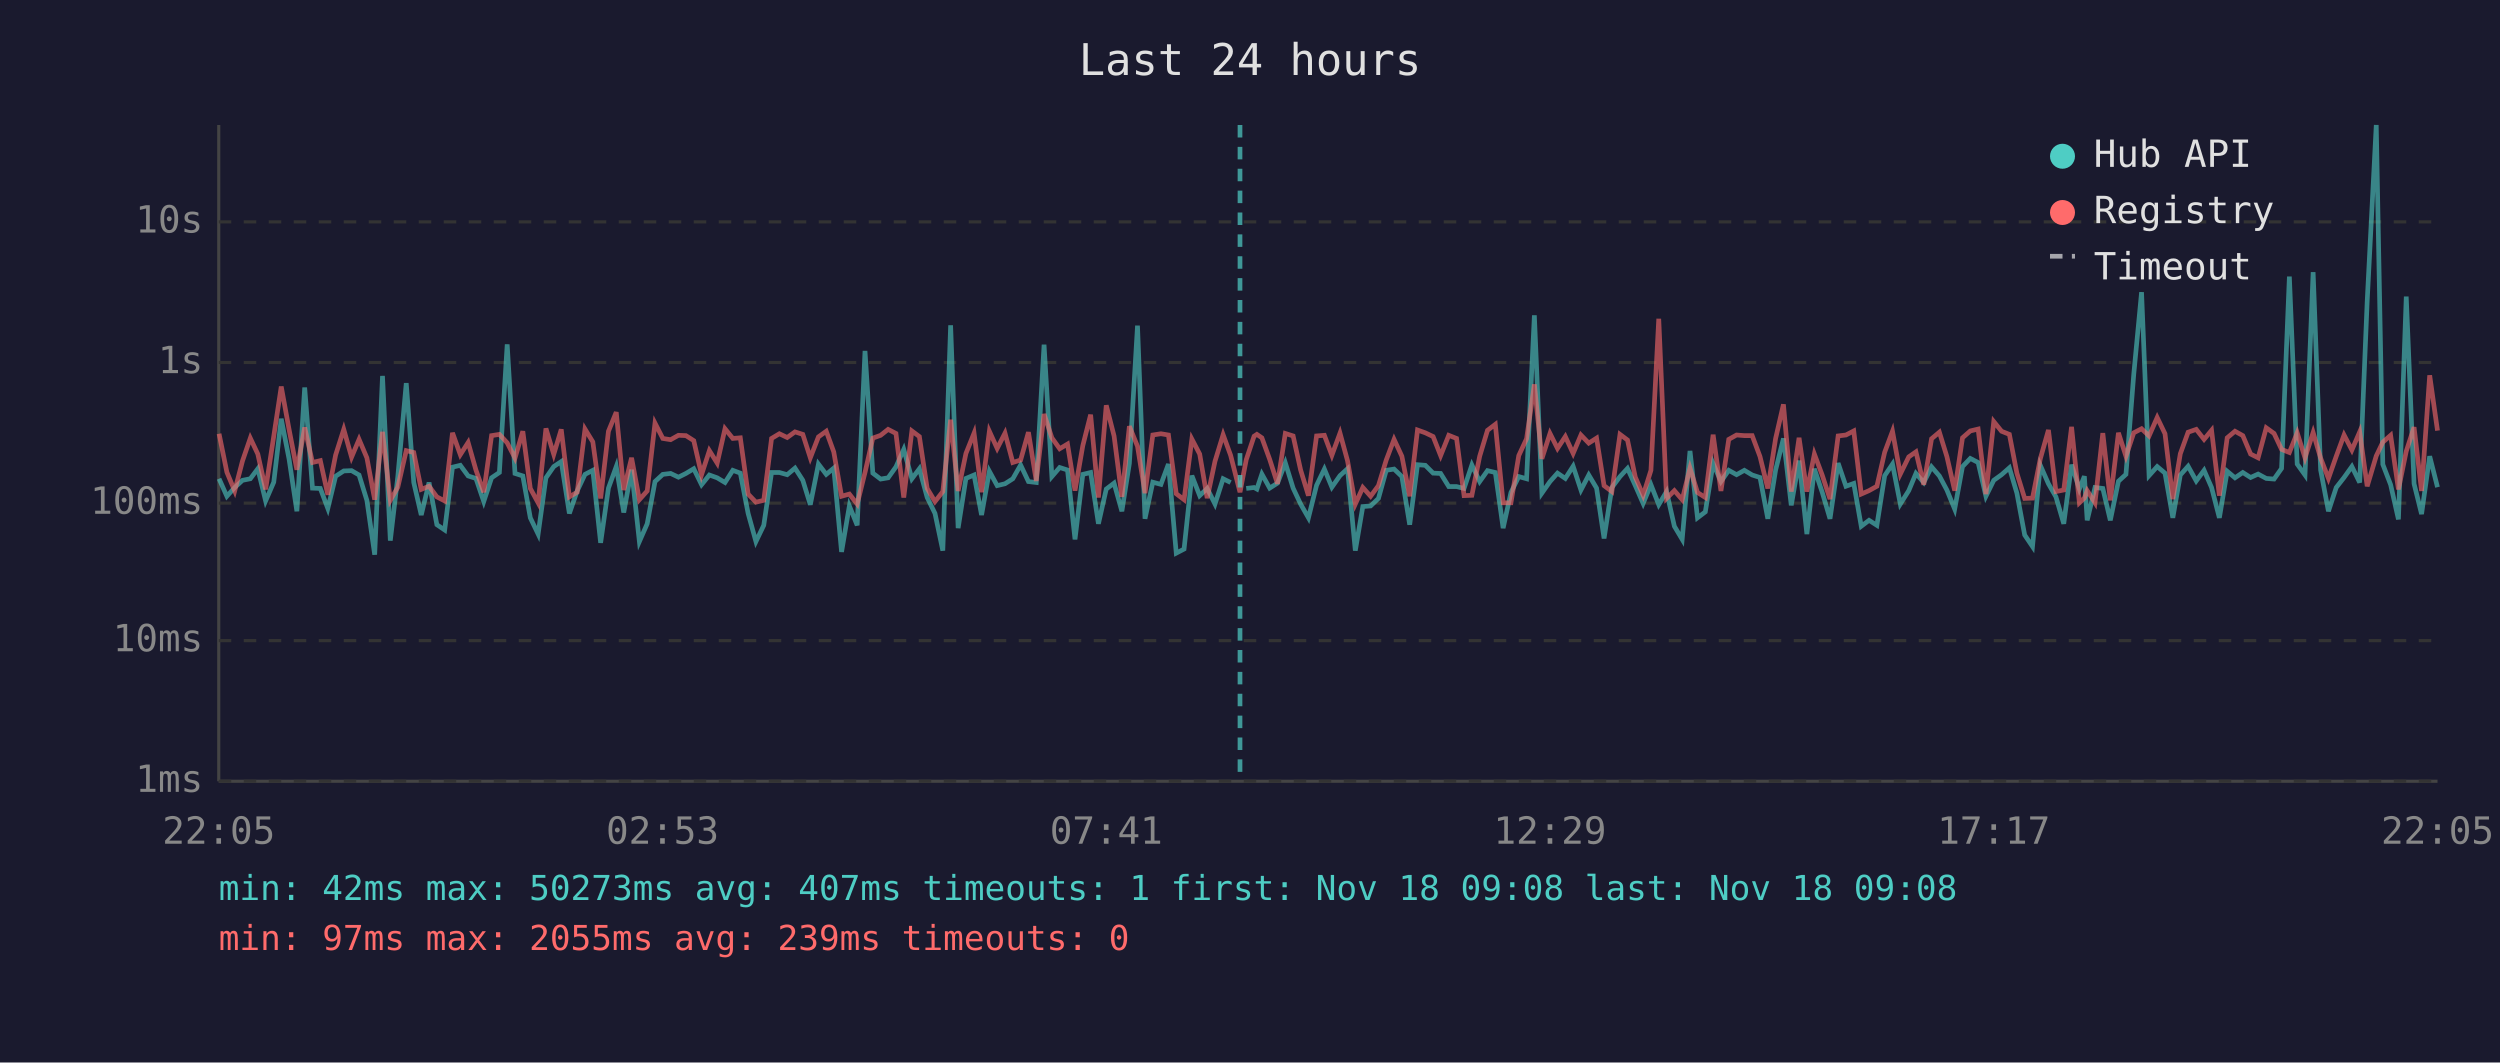
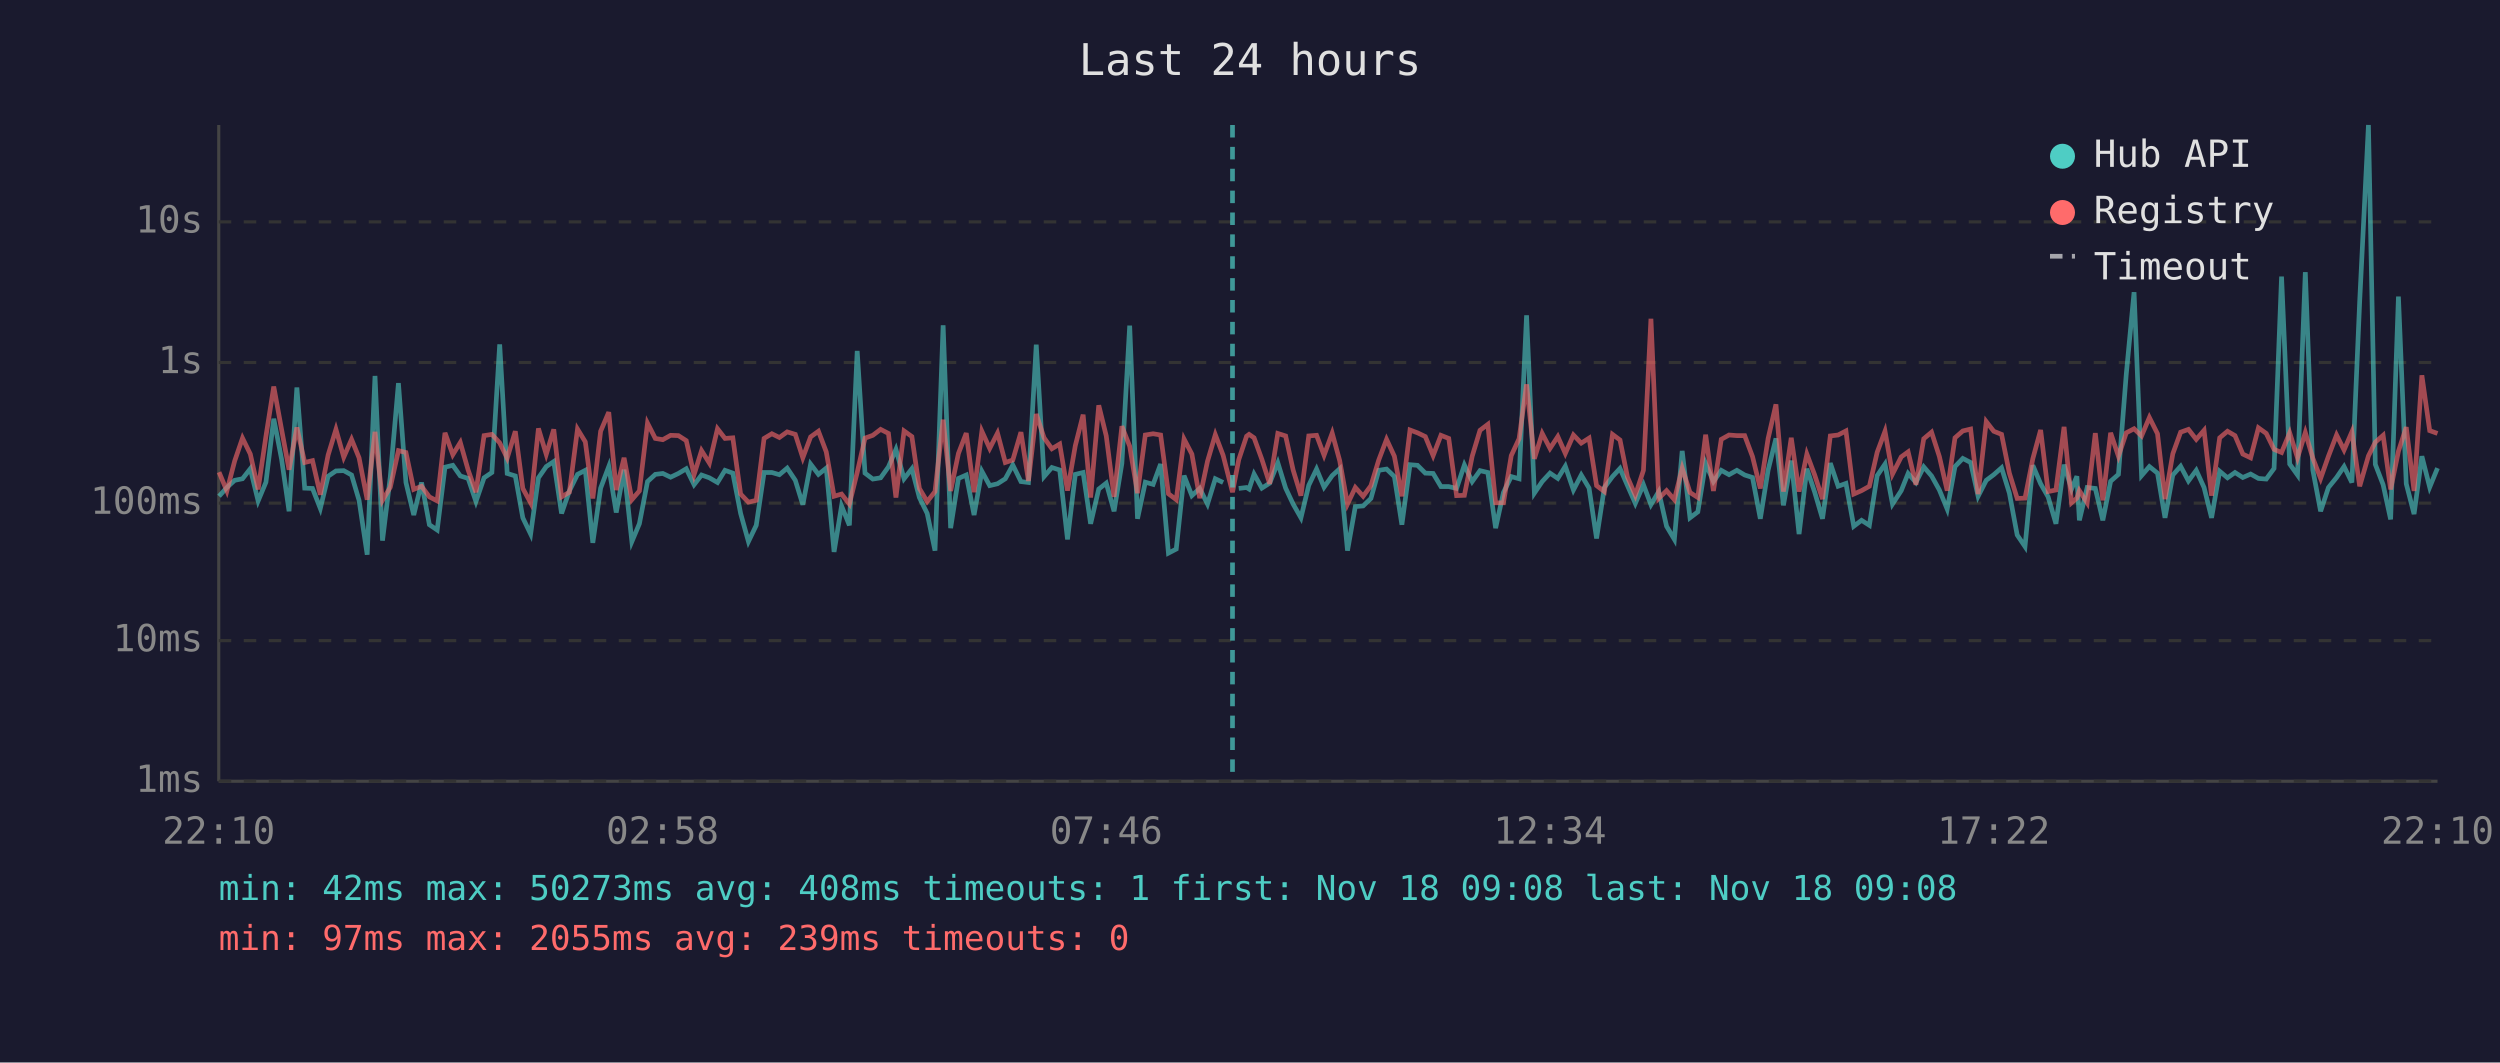
<svg xmlns="http://www.w3.org/2000/svg" viewBox="0 0 800 340" font-family="monospace" font-size="12">
  <rect width="800" height="340" fill="#1a1a2e" />
  <text x="400" y="24" fill="#e0e0e0" font-size="14" text-anchor="middle">Last 24 hours</text>
  <line x1="70" y1="40" x2="70" y2="250" stroke="#444" stroke-width="1" />
  <line x1="70" y1="250" x2="780" y2="250" stroke="#444" stroke-width="1" />
  <line x1="70" y1="250" x2="780" y2="250" stroke="#333" stroke-width="1" stroke-dasharray="4" />
  <text x="65" y="250" fill="#888" text-anchor="end" dominant-baseline="middle">1ms</text>
  <line x1="70" y1="205" x2="780" y2="205" stroke="#333" stroke-width="1" stroke-dasharray="4" />
  <text x="65" y="205" fill="#888" text-anchor="end" dominant-baseline="middle">10ms</text>
  <line x1="70" y1="161" x2="780" y2="161" stroke="#333" stroke-width="1" stroke-dasharray="4" />
  <text x="65" y="161" fill="#888" text-anchor="end" dominant-baseline="middle">100ms</text>
  <line x1="70" y1="116" x2="780" y2="116" stroke="#333" stroke-width="1" stroke-dasharray="4" />
  <text x="65" y="116" fill="#888" text-anchor="end" dominant-baseline="middle">1s</text>
  <line x1="70" y1="71" x2="780" y2="71" stroke="#333" stroke-width="1" stroke-dasharray="4" />
  <text x="65" y="71" fill="#888" text-anchor="end" dominant-baseline="middle">10s</text>
-   <text x="70" y="270" fill="#888" text-anchor="middle">22:05</text>
-   <text x="212" y="270" fill="#888" text-anchor="middle">02:53</text>
-   <text x="354" y="270" fill="#888" text-anchor="middle">07:41</text>
-   <text x="496" y="270" fill="#888" text-anchor="middle">12:29</text>
-   <text x="638" y="270" fill="#888" text-anchor="middle">17:17</text>
-   <text x="780" y="270" fill="#888" text-anchor="middle">22:05</text>
-   <polyline points="70.1,153.2 72.6,158.8 75.1,156.0 77.6,153.7 80.1,153.2 82.5,150.0 85.0,160.3 87.6,154.3 90.0,134.0 92.5,146.9 95.0,163.6 97.5,124.0 100.0,156.2 102.5,156.3 104.9,162.7 107.4,152.4 110.0,150.7 112.5,150.6 114.9,152.0 117.4,160.1 119.9,177.5 122.4,120.3 124.9,173.0 127.3,152.5 130.0,122.6 132.4,154.4 134.8,164.8 137.3,154.4 139.8,167.9 142.3,169.6 144.8,149.5 147.3,148.9 149.8,152.3 152.3,153.1 154.8,160.5 157.3,152.9 159.8,151.2 162.3,110.2 164.8,151.5 167.3,152.3 169.7,165.7 172.2,170.9 174.7,152.9 177.2,149.3 179.6,147.7 182.2,164.3 184.7,157.1 187.2,151.8 189.7,150.5 192.2,173.7 194.7,156.2 197.2,149.3 199.6,164.0 202.1,150.3 204.6,173.3 207.1,167.6 209.6,154.1 212.1,151.8 214.6,151.5 217.1,152.7 219.5,151.5 222.0,150.0 224.5,155.1 227.0,152.0 229.5,152.9 232.0,154.4 234.5,150.5 236.9,151.4 239.4,164.3 241.9,173.3 244.4,168.1 246.9,151.2 249.4,151.2 251.9,151.9 254.4,149.8 256.9,153.7 259.3,161.5 261.9,148.5 264.4,151.8 266.8,149.8 269.3,176.6 271.8,161.9 274.3,168.1 276.8,112.3 279.3,151.4 281.8,153.3 284.2,152.9 286.7,149.4 289.2,143.8 291.8,153.2 294.2,150.0 296.7,159.2 299.2,164.3 301.7,176.2 304.2,104.1 306.6,169.0 309.1,153.1 311.7,152.0 314.1,164.8 316.6,150.8 319.1,155.4 321.6,154.8 324.1,153.2 326.6,148.8 329.1,154.1 331.6,154.4 334.1,110.3 336.6,152.5 339.1,149.6 341.6,150.4 344.0,172.6 346.5,151.8 349.0,151.2 351.5,167.6 354.0,156.5 356.5,154.6 359.0,163.6 361.4,148.3 364.0,104.2 366.4,166.0 368.9,154.3 371.5,155.0 373.9,148.5 376.4,177.0 378.9,175.7 381.4,152.2 383.9,158.6 386.3,156.3 388.8,161.3 391.4,153.2 393.8,154.4" fill="none" stroke="#4ecdc4" stroke-width="1.5" opacity="0.6" />
-   <polyline points="398.8,156.3 401.3,156.0 402.2,156.5 403.8,151.7 406.3,156.2 408.8,154.6 411.3,148.1 413.8,156.2 416.2,161.3 418.7,165.7 421.3,155.3 423.8,150.1 426.2,155.9 428.8,152.2 431.2,150.0 433.7,176.2 436.1,162.1 438.6,161.9 441.1,159.5 443.6,150.5 446.1,150.1 448.6,152.5 451.1,167.9 453.6,148.7 456.1,148.9 458.6,151.4 461.0,151.5 463.6,155.7 466.1,155.7 468.5,156.3 471.0,148.8 473.5,154.1 476.0,150.6 478.5,151.2 481.0,169.0 483.5,157.6 486.0,152.5 488.5,153.2 491.0,100.9 493.4,157.8 496.0,154.1 498.4,151.4 500.9,153.1 503.4,149.2 505.9,156.8 508.4,152.0 510.9,156.2 513.3,172.3 515.8,156.0 518.4,152.5 520.8,149.9 523.3,155.4 525.8,161.1 528.3,155.1 530.8,161.5 533.3,157.3 535.8,168.4 538.3,172.6 540.8,144.3 543.2,165.7 545.7,163.8 548.2,148.3 550.7,154.1 553.2,150.5 555.7,151.9 558.2,150.5 560.7,152.0 563.2,152.8 565.7,166.0 568.2,150.4 570.7,140.3 573.2,161.7 575.7,147.4 578.2,170.9 580.6,150.0 583.1,157.5 585.6,166.0 588.2,148.2 590.7,155.6 593.2,154.7 595.6,168.4 598.1,166.5 600.6,168.1 603.1,152.2 605.6,148.5 608.1,161.3 610.8,157.0 613.1,151.5 615.6,154.4 618.1,149.4 620.6,152.3 623.0,156.8 625.5,162.9 628.0,149.3 630.5,146.7 633.0,148.0 635.5,158.8 638.0,153.7 640.5,151.9 643.0,149.7 645.4,157.8 647.9,171.2 650.4,174.9 652.9,148.9 655.5,154.8 657.9,159.0 660.4,167.6 662.9,148.7 665.4,156.5 667.0,152.4 667.9,166.5 670.4,156.0 672.9,156.3 675.3,166.5 677.9,154.0 680.3,151.8 682.8,119.8 685.3,93.5 687.7,152.2 690.3,149.3 692.8,151.4 695.3,165.7 697.7,152.0 700.2,149.2 702.8,153.9 705.3,150.5 707.7,156.0 710.2,165.7 712.7,150.8 715.2,152.9 717.7,151.2 720.2,152.8 722.6,151.7 725.2,153.1 727.7,153.3 730.1,149.9 732.6,88.5 735.1,148.5 737.6,152.0 740.2,87.1 742.6,150.4 745.1,163.6 747.6,156.0 750.1,152.8 752.6,149.3 755.1,154.4 757.5,96.4 760.4,40.0 762.5,148.6 765.0,155.1 767.5,166.2 770.0,94.9 772.5,154.8 774.9,164.5 777.5,146.0 780.0,155.9" fill="none" stroke="#4ecdc4" stroke-width="1.5" opacity="0.6" />
-   <polyline points="70.1,138.8 72.6,151.1 75.1,157.1 77.6,147.5 80.1,140.2 82.5,145.3 85.0,156.6 87.6,139.6 90.0,123.7 92.5,137.4 95.0,150.3 97.5,136.8 100.0,148.0 102.5,147.4 104.9,158.3 107.4,145.6 110.0,137.4 112.5,146.3 114.9,140.6 117.4,146.5 119.9,159.9 122.4,138.2 124.9,160.1 127.3,155.9 130.0,144.2 132.4,144.8 134.8,156.6 137.3,155.6 139.8,159.0 142.3,160.3 144.8,138.5 147.3,145.5 149.8,141.6 152.3,150.4 154.8,157.5 157.3,139.4 159.8,139.0 162.3,141.7 164.8,146.6 167.3,138.0 169.7,156.3 172.2,160.9 174.7,137.1 177.2,145.4 179.6,137.4 182.2,159.0 184.7,157.5 187.2,137.3 189.7,141.4 192.2,159.5 194.7,138.0 197.2,131.9 199.6,156.8 202.1,146.5 204.6,159.9 207.1,157.1 209.6,135.4 212.1,140.3 214.6,140.7 217.1,139.3 219.5,139.4 222.0,141.0 224.5,151.9 227.0,144.2 229.5,148.2 232.0,137.2 234.5,140.3 236.9,140.1 239.4,158.1 241.9,160.7 244.4,160.1 246.9,140.3 249.4,138.8 251.9,140.0 254.4,138.2 256.9,139.0 259.3,146.5 261.9,139.8 264.4,138.0 266.8,144.6 269.3,158.8 271.8,158.1 274.3,161.3 276.8,151.2 279.3,140.2 281.8,139.3 284.2,137.4 286.7,138.7 289.2,159.2 291.8,137.9 294.2,139.7 296.7,156.3 299.2,160.5 301.7,157.3 304.2,134.3 306.6,157.1 309.1,145.1 311.7,138.6 314.1,157.5 316.6,138.0 319.1,143.5 321.6,138.6 324.1,148.0 326.6,147.2 329.1,138.3 331.6,153.9 334.1,132.5 336.6,140.1 339.1,143.6 341.6,142.1 344.0,157.0 346.5,142.6 349.0,132.7 351.5,159.2 354.0,129.7 356.5,139.5 359.0,159.0 361.4,136.4 364.0,142.8 366.4,157.8 368.9,139.2 371.5,138.8 373.9,139.2 376.4,158.0 378.9,159.9 381.4,140.5 383.9,145.3 386.3,159.4 388.8,147.6 391.4,139.1 393.8,145.7 396.8,157.5 398.8,147.1 401.3,139.6 402.2,139.0 403.8,140.1 406.3,147.0 408.8,154.8 411.3,138.7 413.8,139.5 416.2,150.4 418.7,158.6 421.3,139.5 423.8,139.3 426.2,145.7 428.8,138.6 431.2,147.4 433.7,161.3 436.1,156.0 438.6,158.8 441.1,155.4 443.6,147.2 446.1,140.6 448.6,146.0 451.1,158.8 453.6,137.6 456.1,138.5 458.6,139.7 461.0,145.8 463.6,139.3 466.1,140.3 468.5,158.6 471.0,158.5 473.5,146.0 476.0,137.7 478.5,135.8 481.0,160.9 483.5,160.9 486.0,145.8 488.5,140.4 491.0,123.0 493.4,146.8 496.0,138.7 498.4,143.5 500.9,139.7 503.4,145.1 505.9,139.2 508.4,141.8 510.9,140.2 513.3,155.4 515.8,157.3 518.4,139.0 520.8,140.8 523.3,152.7 525.8,158.5 528.3,150.5 530.8,102.0 533.3,159.5 535.8,157.0 538.3,159.9 540.8,149.8 543.2,157.6 545.7,159.2 548.2,139.1 550.7,157.1 553.2,140.6 555.7,139.2 558.2,139.4 560.7,139.4 563.2,146.1 565.7,156.3 568.2,140.3 570.7,129.4 573.2,157.3 575.7,140.1 578.2,157.3 580.6,145.3 583.1,152.0 585.6,159.7 588.2,139.5 590.7,139.2 593.2,137.9 595.6,158.1 598.1,157.0 600.6,155.6 603.1,144.7 605.6,138.0 608.1,151.7 610.8,146.2 613.1,144.6 615.6,155.1 618.1,140.4 620.6,138.3 623.0,146.1 625.5,157.0 628.0,140.1 630.5,137.9 633.0,137.3 635.5,158.1 638.0,134.9 640.5,138.0 643.0,139.0 645.4,151.4 647.9,159.5 650.4,159.4 652.9,146.8 655.5,137.6 657.9,157.3 660.4,156.8 662.9,136.6 665.4,160.9 667.0,159.4 667.9,157.0 670.4,160.9 672.9,138.6 675.3,160.1 677.9,138.5 680.3,146.0 682.8,138.5 685.3,137.2 687.7,139.5 690.3,133.6 692.8,138.8 695.3,159.7 697.7,145.2 700.2,138.3 702.8,137.4 705.3,140.6 707.7,137.7 710.2,158.6 712.7,140.1 715.2,138.0 717.7,139.4 720.2,145.3 722.6,146.5 725.2,136.9 727.7,138.7 730.1,143.8 732.6,144.8 735.1,138.5 737.6,146.5 740.2,138.4 742.6,146.6 745.1,153.1 747.6,146.0 750.1,139.2 752.6,144.0 755.1,138.2 757.5,155.6 760.4,145.9 762.5,141.5 765.0,139.3 767.5,156.6 770.0,144.4 772.5,136.7 774.9,157.1 777.5,120.1 780.0,137.8" fill="none" stroke="#ff6b6b" stroke-width="1.5" opacity="0.6" />
-   <line x1="396.8" y1="40" x2="396.8" y2="250" stroke="#4ecdc4" stroke-width="1.5" stroke-dasharray="4,3" opacity="0.7" />
+   <text x="70" y="270" fill="#888" text-anchor="middle">22:10</text>
+   <text x="212" y="270" fill="#888" text-anchor="middle">02:58</text>
+   <text x="354" y="270" fill="#888" text-anchor="middle">07:46</text>
+   <text x="496" y="270" fill="#888" text-anchor="middle">12:34</text>
+   <text x="638" y="270" fill="#888" text-anchor="middle">17:22</text>
+   <text x="780" y="270" fill="#888" text-anchor="middle">22:10</text>
+   <polyline points="70.1,158.8 72.6,156.0 75.1,153.7 77.6,153.2 80.1,150.0 82.6,160.3 85.1,154.3 87.6,134.0 90.1,146.9 92.5,163.6 95.0,124.0 97.5,156.2 100.0,156.3 102.5,162.7 105.0,152.4 107.5,150.7 110.0,150.6 112.5,152.0 114.9,160.1 117.5,177.5 120.0,120.3 122.4,173.0 124.9,152.5 127.5,122.6 129.9,154.4 132.4,164.8 134.9,154.4 137.4,167.9 139.9,169.6 142.4,149.5 144.9,148.9 147.3,152.3 149.8,153.1 152.3,160.5 154.9,152.9 157.4,151.2 159.9,110.2 162.3,151.5 164.9,152.3 167.3,165.7 169.8,170.9 172.3,152.9 174.8,149.3 177.2,147.7 179.7,164.3 182.2,157.1 184.8,151.8 187.3,150.5 189.7,173.7 192.2,156.2 194.8,149.3 197.2,164.0 199.7,150.3 202.2,173.3 204.6,167.6 207.2,154.1 209.7,151.8 212.1,151.5 214.6,152.7 217.1,151.5 219.6,150.0 222.1,155.1 224.5,152.0 227.0,152.9 229.6,154.4 232.0,150.5 234.5,151.4 237.0,164.3 239.5,173.3 242.0,168.1 244.5,151.2 247.0,151.2 249.4,151.9 251.9,149.8 254.5,153.7 256.9,161.5 259.4,148.5 261.9,151.8 264.4,149.8 266.9,176.6 269.3,161.9 271.8,168.1 274.3,112.3 276.8,151.4 279.3,153.3 281.8,152.9 284.3,149.4 286.7,143.8 289.3,153.2 291.8,150.0 294.2,159.2 296.7,164.3 299.2,176.2 301.8,104.1 304.2,169.0 306.7,153.1 309.2,152.0 311.7,164.8 314.2,150.8 316.7,155.4 319.2,154.8 321.7,153.2 324.1,148.8 326.7,154.1 329.1,154.4 331.6,110.3 334.1,152.5 336.6,149.6 339.1,150.4 341.6,172.6 344.1,151.8 346.6,151.2 349.0,167.6 351.6,156.5 354.0,154.6 356.5,163.6 359.0,148.3 361.5,104.2 364.0,166.0 366.5,154.3 369.0,155.0 371.4,148.5 373.9,177.0 376.4,175.7 378.9,152.2 381.4,158.6 383.9,156.3 386.4,161.3 388.9,153.2 391.4,154.4" fill="none" stroke="#4ecdc4" stroke-width="1.5" opacity="0.6" />
+   <polyline points="396.4,156.3 398.9,156.0 399.7,156.5 401.3,151.7 403.8,156.2 406.3,154.6 408.9,148.1 411.4,156.2 413.8,161.3 416.3,165.7 418.8,155.3 421.3,150.1 423.7,155.9 426.3,152.2 428.7,150.0 431.2,176.2 433.7,162.1 436.2,161.9 438.7,159.5 441.2,150.5 443.7,150.1 446.2,152.5 448.6,167.9 451.2,148.7 453.6,148.9 456.1,151.4 458.6,151.5 461.1,155.7 463.6,155.7 466.1,156.3 468.6,148.8 471.1,154.1 473.6,150.6 476.1,151.2 478.6,169.0 481.1,157.6 483.6,152.5 486.1,153.2 488.5,100.9 491.0,157.8 493.5,154.1 496.0,151.4 498.5,153.1 500.9,149.2 503.5,156.8 506.0,152.0 508.5,156.2 510.9,172.3 513.4,156.0 516.0,152.5 518.4,149.9 520.8,155.4 523.3,161.1 525.9,155.1 528.3,161.5 530.8,157.3 533.3,168.4 535.8,172.6 538.3,144.3 540.8,165.7 543.3,163.8 545.8,148.3 548.3,154.1 550.8,150.5 553.3,151.9 555.8,150.5 558.3,152.0 560.8,152.8 563.3,166.0 565.8,150.4 568.3,140.3 570.7,161.7 573.2,147.4 575.7,170.9 578.2,150.0 580.7,157.5 583.2,166.0 585.7,148.2 588.2,155.6 590.7,154.7 593.2,168.4 595.7,166.5 598.2,168.1 600.7,152.2 603.2,148.5 605.6,161.3 608.4,157.0 610.6,151.5 613.1,154.4 615.6,149.4 618.1,152.3 620.6,156.8 623.1,162.9 625.6,149.3 628.1,146.7 630.6,148.0 633.0,158.8 635.6,153.7 638.0,151.9 640.5,149.7 643.0,157.8 645.5,171.2 648.0,174.9 650.5,148.9 653.0,154.8 655.4,159.0 657.9,167.6 660.5,148.7 662.9,156.5 664.6,152.4 665.4,166.5 667.9,156.0 670.5,156.3 672.9,166.5 675.4,154.0 677.9,151.8 680.4,119.8 682.9,93.5 685.3,152.2 687.8,149.3 690.4,151.4 692.8,165.7 695.3,152.0 697.8,149.2 700.3,153.9 702.8,150.5 705.3,156.0 707.7,165.7 710.3,150.8 712.8,152.9 715.2,151.2 717.7,152.8 720.2,151.7 722.7,153.1 725.2,153.3 727.7,149.9 730.1,88.5 732.7,148.5 735.2,152.0 737.7,87.1 740.1,150.4 742.6,163.6 745.1,156.0 747.7,152.8 750.1,149.3 752.6,154.4 755.1,96.4 757.9,40.0 760.1,148.6 762.6,155.1 765.0,166.2 767.5,94.9 770.0,154.8 772.5,164.5 775.0,146.0 777.5,155.9 780.0,149.8" fill="none" stroke="#4ecdc4" stroke-width="1.5" opacity="0.6" />
+   <polyline points="70.1,151.1 72.6,157.1 75.1,147.5 77.6,140.2 80.1,145.3 82.6,156.6 85.1,139.6 87.6,123.7 90.1,137.4 92.5,150.3 95.0,136.8 97.5,148.0 100.0,147.4 102.5,158.3 105.0,145.6 107.5,137.4 110.0,146.3 112.5,140.6 114.9,146.5 117.5,159.9 120.0,138.2 122.4,160.1 124.9,155.9 127.5,144.2 129.9,144.8 132.4,156.6 134.9,155.6 137.4,159.0 139.9,160.3 142.4,138.5 144.9,145.5 147.3,141.6 149.8,150.4 152.3,157.5 154.9,139.4 157.4,139.0 159.9,141.7 162.3,146.6 164.9,138.0 167.3,156.3 169.8,160.9 172.3,137.1 174.8,145.4 177.2,137.4 179.7,159.0 182.2,157.5 184.8,137.3 187.3,141.4 189.7,159.5 192.2,138.0 194.8,131.9 197.2,156.8 199.7,146.5 202.2,159.9 204.6,157.1 207.2,135.4 209.7,140.3 212.1,140.7 214.6,139.3 217.1,139.4 219.6,141.0 222.1,151.9 224.5,144.2 227.0,148.2 229.6,137.2 232.0,140.3 234.5,140.1 237.0,158.1 239.5,160.7 242.0,160.1 244.5,140.3 247.0,138.8 249.4,140.0 251.9,138.2 254.5,139.0 256.9,146.5 259.4,139.8 261.9,138.0 264.4,144.6 266.9,158.8 269.3,158.1 271.8,161.3 274.3,151.2 276.8,140.2 279.3,139.3 281.8,137.4 284.3,138.7 286.7,159.2 289.3,137.9 291.8,139.7 294.2,156.3 296.7,160.5 299.2,157.3 301.8,134.3 304.2,157.1 306.7,145.1 309.2,138.6 311.7,157.5 314.2,138.0 316.7,143.5 319.2,138.6 321.7,148.0 324.1,147.2 326.7,138.3 329.1,153.9 331.6,132.5 334.1,140.1 336.6,143.6 339.1,142.1 341.6,157.0 344.1,142.6 346.6,132.7 349.0,159.2 351.6,129.7 354.0,139.5 356.5,159.0 359.0,136.4 361.5,142.8 364.0,157.8 366.5,139.2 369.0,138.8 371.4,139.2 373.9,158.0 376.4,159.9 378.9,140.5 381.4,145.3 383.9,159.4 386.4,147.6 388.9,139.1 391.4,145.7 394.4,157.5 396.4,147.1 398.9,139.6 399.7,139.0 401.3,140.1 403.8,147.0 406.3,154.8 408.9,138.7 411.4,139.5 413.8,150.4 416.3,158.6 418.8,139.5 421.3,139.3 423.7,145.7 426.3,138.6 428.7,147.4 431.2,161.3 433.7,156.0 436.2,158.8 438.7,155.4 441.2,147.2 443.7,140.6 446.2,146.0 448.6,158.8 451.2,137.6 453.6,138.5 456.1,139.7 458.6,145.8 461.1,139.3 463.6,140.3 466.1,158.6 468.6,158.5 471.1,146.0 473.6,137.7 476.1,135.8 478.6,160.9 481.1,160.9 483.6,145.8 486.1,140.4 488.5,123.0 491.0,146.8 493.5,138.7 496.0,143.5 498.5,139.7 500.9,145.1 503.5,139.2 506.0,141.8 508.5,140.2 510.9,155.4 513.4,157.3 516.0,139.0 518.4,140.8 520.8,152.7 523.3,158.5 525.9,150.5 528.3,102.0 530.8,159.5 533.3,157.0 535.8,159.9 538.3,149.8 540.8,157.6 543.3,159.2 545.8,139.1 548.3,157.1 550.8,140.6 553.3,139.2 555.8,139.4 558.3,139.4 560.8,146.1 563.3,156.3 565.8,140.3 568.3,129.4 570.7,157.3 573.2,140.1 575.7,157.3 578.2,145.3 580.7,152.0 583.2,159.7 585.7,139.5 588.2,139.2 590.7,137.9 593.2,158.1 595.7,157.0 598.2,155.6 600.7,144.7 603.2,138.0 605.6,151.7 608.4,146.2 610.6,144.6 613.1,155.1 615.6,140.4 618.1,138.3 620.6,146.1 623.1,157.0 625.6,140.1 628.1,137.9 630.6,137.3 633.0,158.1 635.6,134.9 638.0,138.0 640.5,139.0 643.0,151.4 645.5,159.5 648.0,159.4 650.5,146.8 653.0,137.6 655.4,157.3 657.9,156.8 660.5,136.6 662.9,160.9 664.6,159.4 665.4,157.0 667.9,160.9 670.5,138.6 672.9,160.1 675.4,138.5 677.9,146.0 680.4,138.5 682.9,137.2 685.3,139.5 687.8,133.6 690.4,138.8 692.8,159.7 695.3,145.2 697.8,138.3 700.3,137.4 702.8,140.6 705.3,137.7 707.7,158.6 710.3,140.1 712.8,138.0 715.2,139.4 717.7,145.3 720.2,146.5 722.7,136.9 725.2,138.7 727.7,143.8 730.1,144.8 732.7,138.5 735.2,146.5 737.7,138.4 740.1,146.6 742.6,153.1 745.1,146.0 747.7,139.2 750.1,144.0 752.6,138.2 755.1,155.6 757.9,145.9 760.1,141.5 762.6,139.3 765.0,156.6 767.5,144.4 770.0,136.7 772.5,157.1 775.0,120.1 777.5,137.8 780.0,138.7" fill="none" stroke="#ff6b6b" stroke-width="1.5" opacity="0.6" />
+   <line x1="394.4" y1="40" x2="394.4" y2="250" stroke="#4ecdc4" stroke-width="1.5" stroke-dasharray="4,3" opacity="0.7" />
  <circle cx="660" cy="50" r="4" fill="#4ecdc4" />
  <text x="670" y="50" fill="#e0e0e0" dominant-baseline="middle">Hub API</text>
  <circle cx="660" cy="68" r="4" fill="#ff6b6b" />
  <text x="670" y="68" fill="#e0e0e0" dominant-baseline="middle">Registry</text>
  <line x1="656" y1="82" x2="664" y2="82" stroke="#e0e0e0" stroke-width="1.5" stroke-dasharray="4,3" opacity="0.7" />
  <text x="670" y="86" fill="#e0e0e0" dominant-baseline="middle">Timeout</text>
-   <text x="70" y="288" fill="#4ecdc4" font-size="11">min: 42ms  max: 50273ms  avg: 407ms  timeouts: 1  first: Nov 18 09:08  last: Nov 18 09:08</text>
+   <text x="70" y="288" fill="#4ecdc4" font-size="11">min: 42ms  max: 50273ms  avg: 408ms  timeouts: 1  first: Nov 18 09:08  last: Nov 18 09:08</text>
  <text x="70" y="304" fill="#ff6b6b" font-size="11">min: 97ms  max: 2055ms  avg: 239ms  timeouts: 0</text>
</svg>
